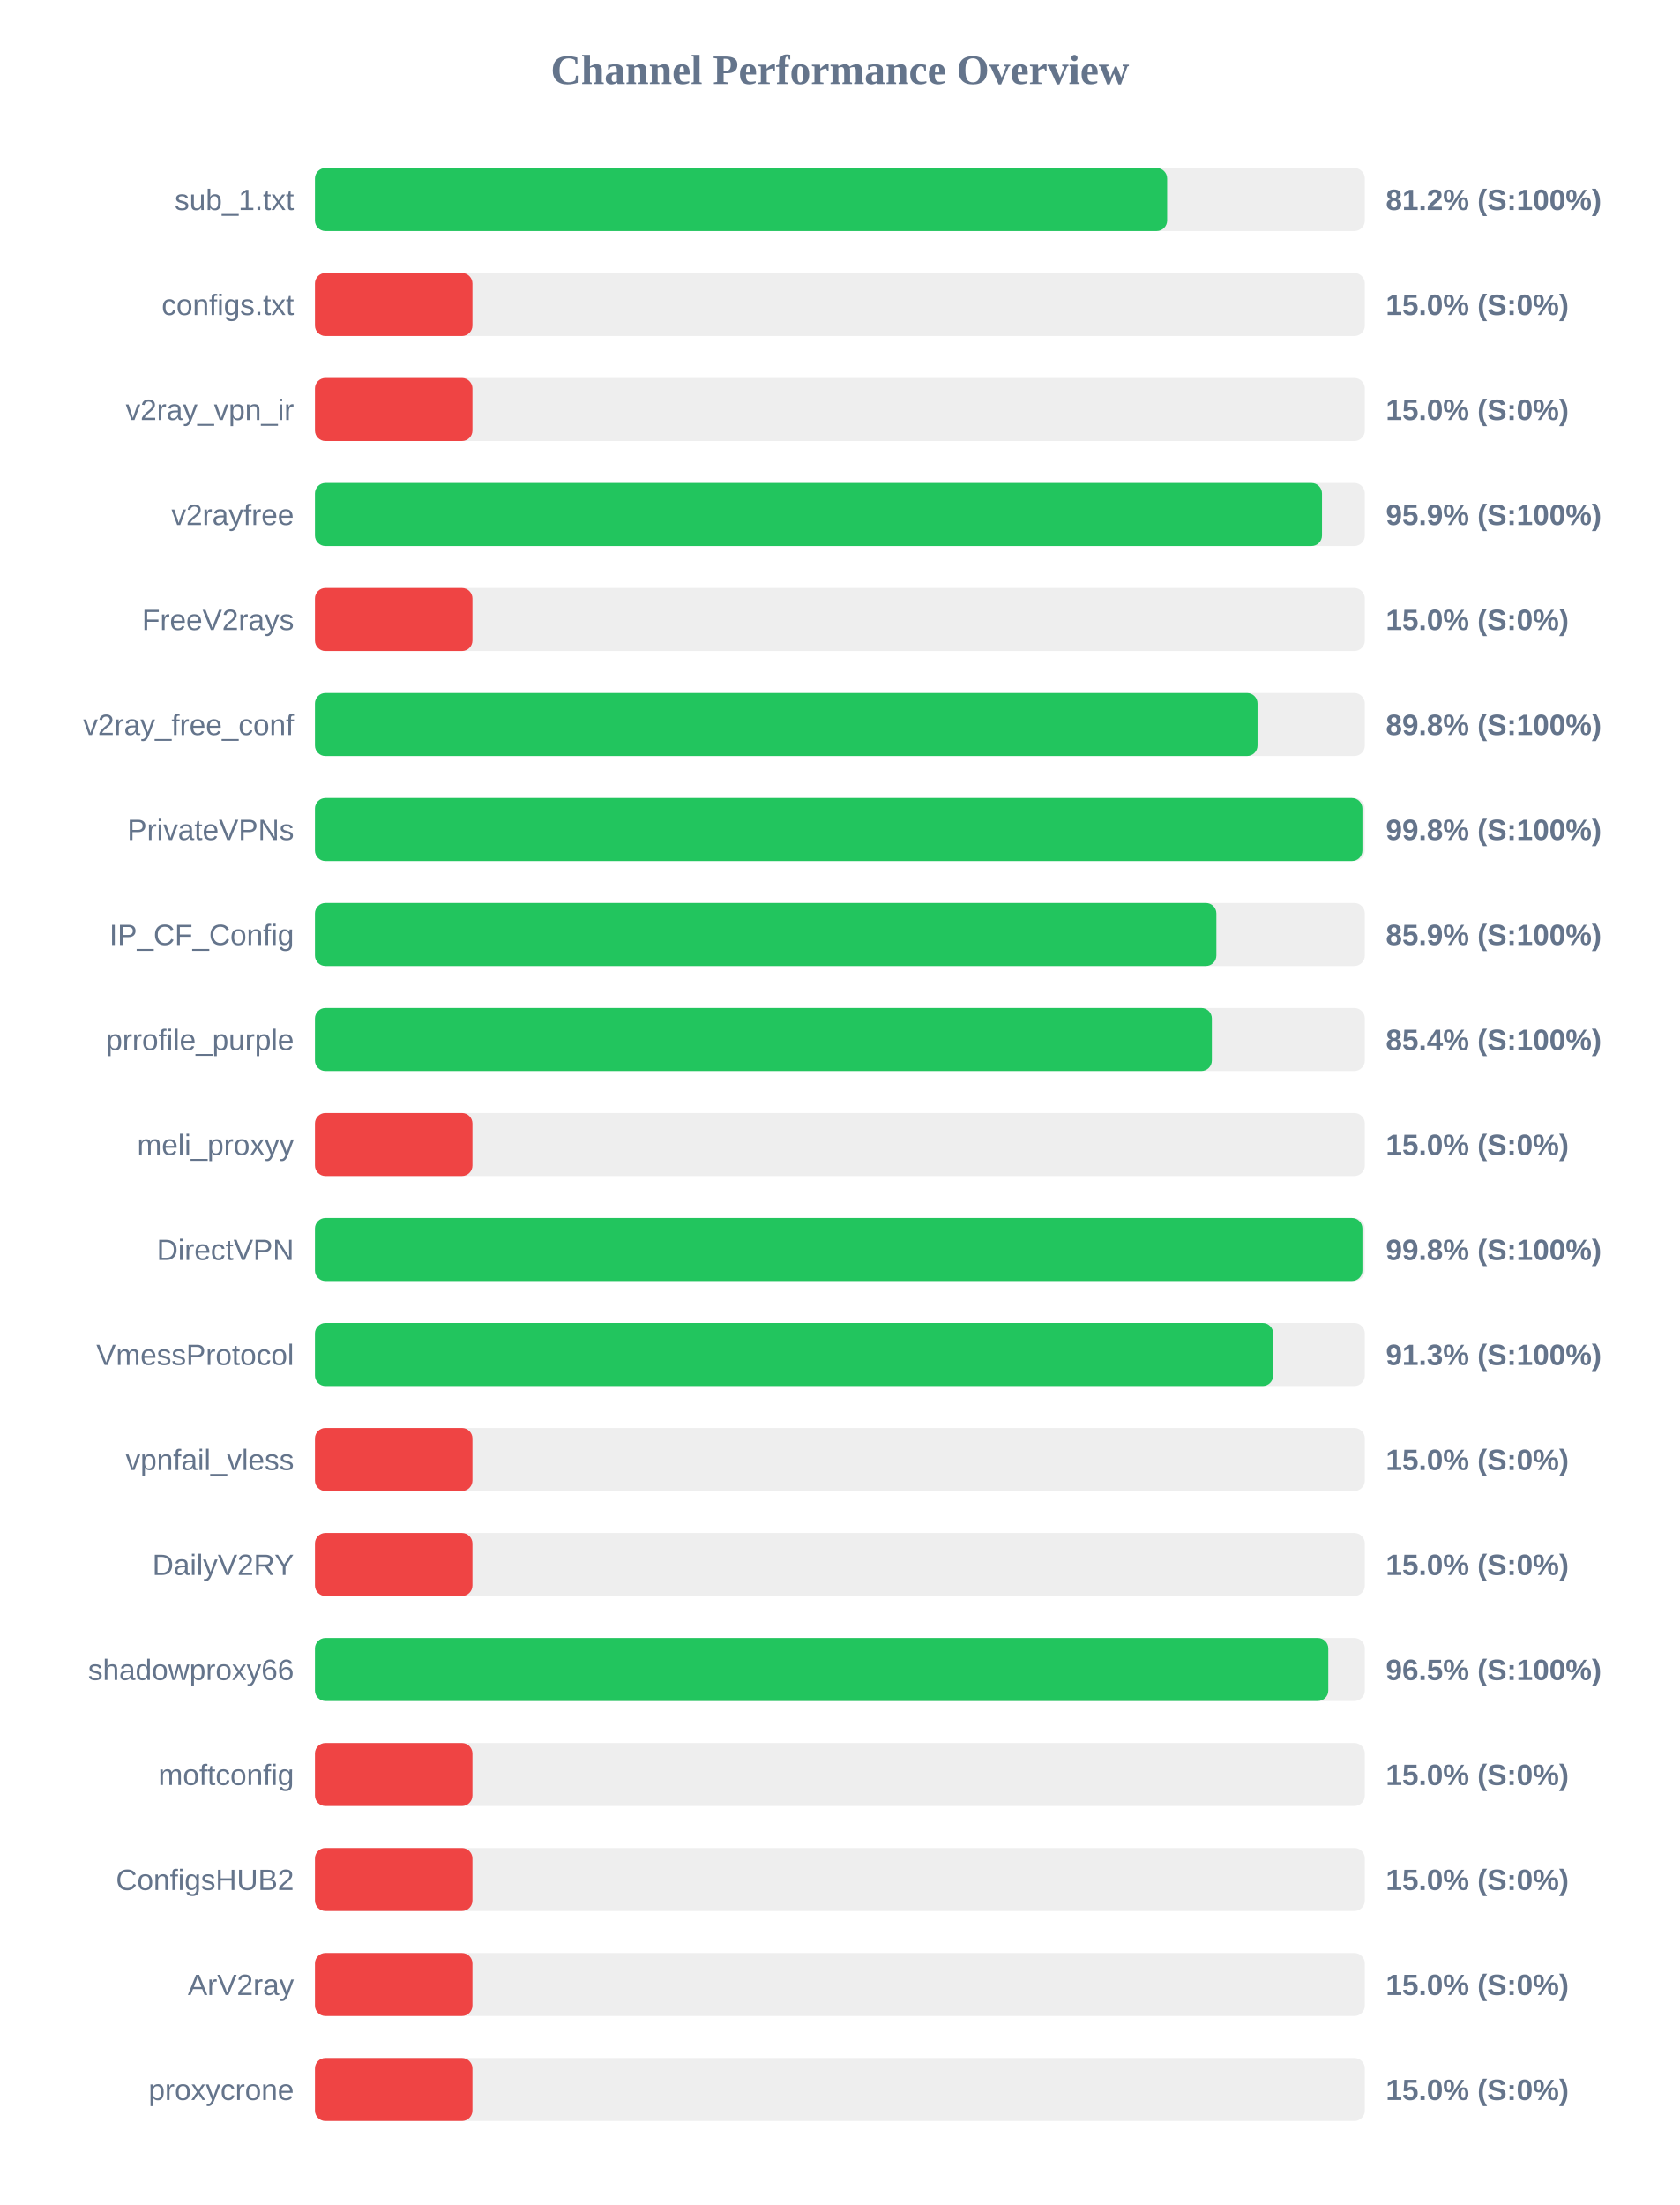
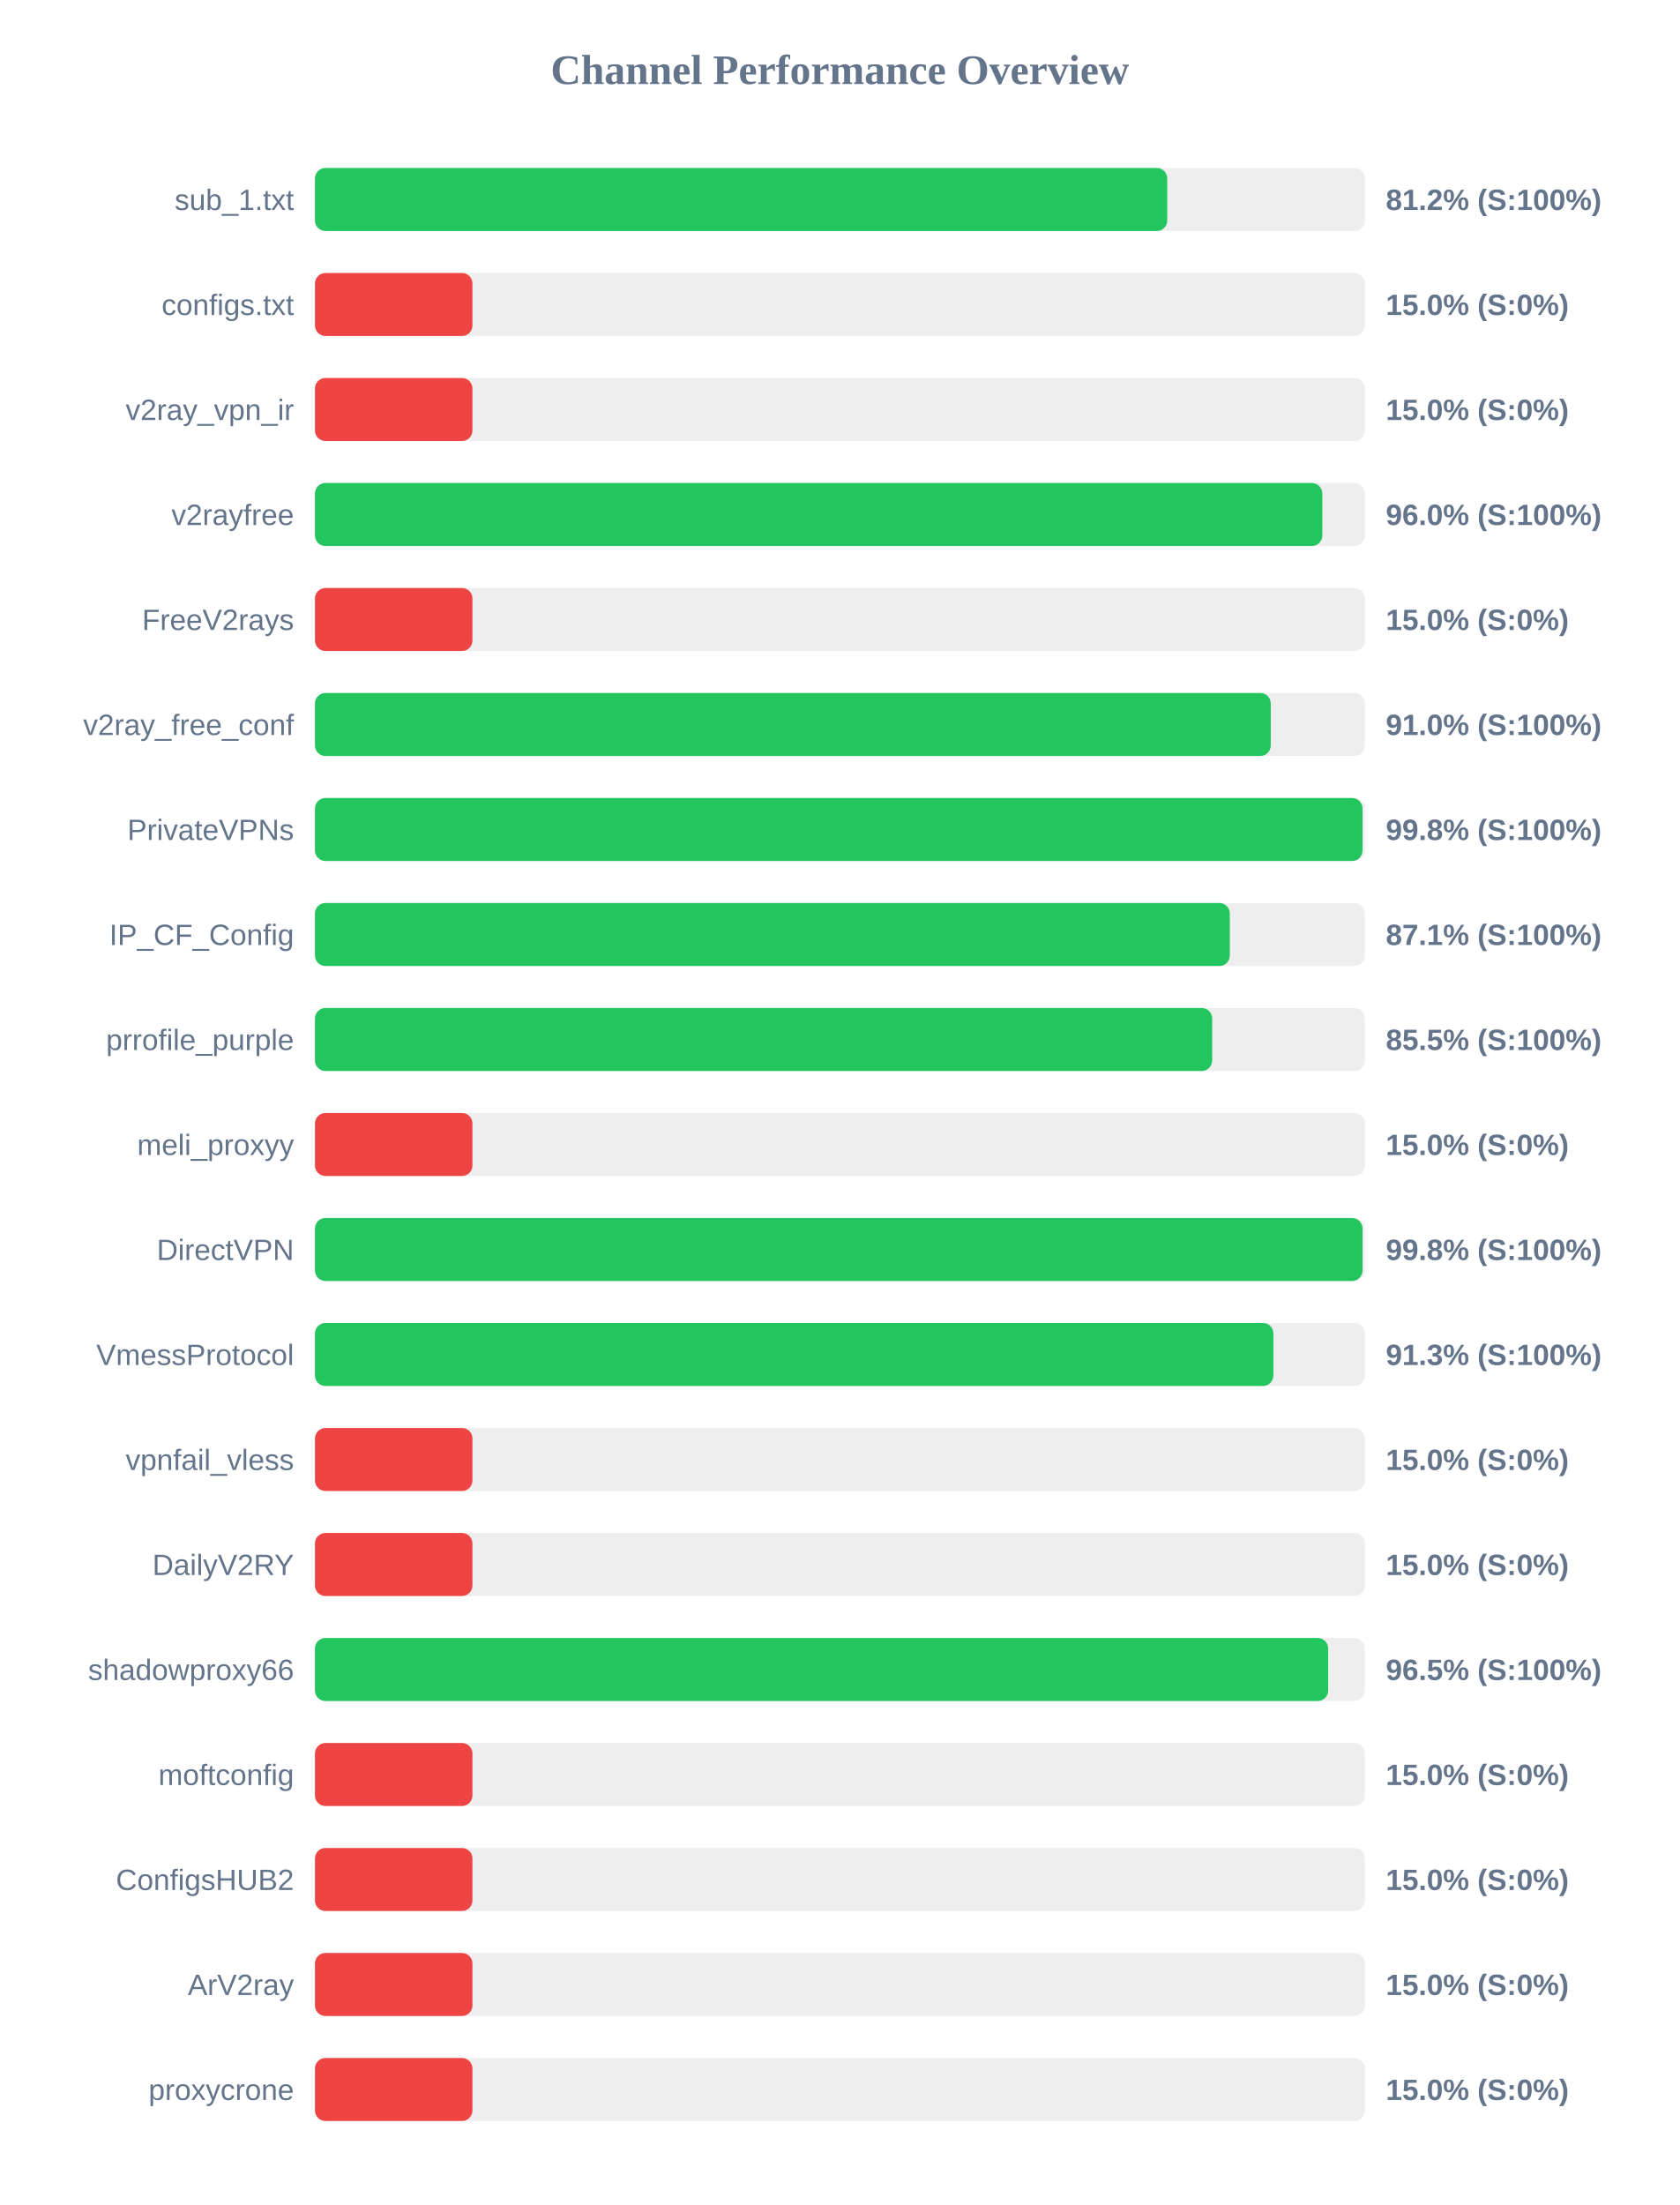
<svg xmlns="http://www.w3.org/2000/svg" width="800" height="1050" version="1.1">
  <style>
        .row { font: 14px Arial; fill: #64748b; }
        .score { font: bold 14px Arial; fill: #64748b; }
    </style>
  <text x="400" y="40" text-anchor="middle" font-size="20px" font-weight="bold" fill="#64748b">Channel Performance Overview</text>
  <rect x="150" y="80" width="500" height="30" fill="#eee" rx="5" />
-   <rect x="150" y="80" width="405.85" height="30" fill="#22c55e" rx="5" />
+   <rect x="150" y="80" width="405.9" height="30" fill="#22c55e" rx="5" />
  <text x="140" y="100" text-anchor="end" class="row">sub_1.txt</text>
  <text x="660" y="100" text-anchor="start" class="score">81.2% (S:100%)</text>
  <rect x="150" y="130" width="500" height="30" fill="#eee" rx="5" />
  <rect x="150" y="130" width="75.0" height="30" fill="#ef4444" rx="5" />
  <text x="140" y="150" text-anchor="end" class="row">configs.txt</text>
  <text x="660" y="150" text-anchor="start" class="score">15.0% (S:0%)</text>
  <rect x="150" y="180" width="500" height="30" fill="#eee" rx="5" />
  <rect x="150" y="180" width="75.0" height="30" fill="#ef4444" rx="5" />
  <text x="140" y="200" text-anchor="end" class="row">v2ray_vpn_ir</text>
  <text x="660" y="200" text-anchor="start" class="score">15.0% (S:0%)</text>
  <rect x="150" y="230" width="500" height="30" fill="#eee" rx="5" />
-   <rect x="150" y="230" width="479.6" height="30" fill="#22c55e" rx="5" />
+   <rect x="150" y="230" width="479.75" height="30" fill="#22c55e" rx="5" />
  <text x="140" y="250" text-anchor="end" class="row">v2rayfree</text>
-   <text x="660" y="250" text-anchor="start" class="score">95.9% (S:100%)</text>
+   <text x="660" y="250" text-anchor="start" class="score">96.0% (S:100%)</text>
  <rect x="150" y="280" width="500" height="30" fill="#eee" rx="5" />
  <rect x="150" y="280" width="75.0" height="30" fill="#ef4444" rx="5" />
  <text x="140" y="300" text-anchor="end" class="row">FreeV2rays</text>
  <text x="660" y="300" text-anchor="start" class="score">15.0% (S:0%)</text>
  <rect x="150" y="330" width="500" height="30" fill="#eee" rx="5" />
-   <rect x="150" y="330" width="448.9" height="30" fill="#22c55e" rx="5" />
+   <rect x="150" y="330" width="455.2" height="30" fill="#22c55e" rx="5" />
  <text x="140" y="350" text-anchor="end" class="row">v2ray_free_conf</text>
-   <text x="660" y="350" text-anchor="start" class="score">89.8% (S:100%)</text>
+   <text x="660" y="350" text-anchor="start" class="score">91.0% (S:100%)</text>
  <rect x="150" y="380" width="500" height="30" fill="#eee" rx="5" />
-   <rect x="150" y="380" width="498.85" height="30" fill="#22c55e" rx="5" />
+   <rect x="150" y="380" width="498.9" height="30" fill="#22c55e" rx="5" />
  <text x="140" y="400" text-anchor="end" class="row">PrivateVPNs</text>
  <text x="660" y="400" text-anchor="start" class="score">99.8% (S:100%)</text>
  <rect x="150" y="430" width="500" height="30" fill="#eee" rx="5" />
-   <rect x="150" y="430" width="429.3" height="30" fill="#22c55e" rx="5" />
+   <rect x="150" y="430" width="435.7" height="30" fill="#22c55e" rx="5" />
  <text x="140" y="450" text-anchor="end" class="row">IP_CF_Config</text>
-   <text x="660" y="450" text-anchor="start" class="score">85.9% (S:100%)</text>
+   <text x="660" y="450" text-anchor="start" class="score">87.1% (S:100%)</text>
  <rect x="150" y="480" width="500" height="30" fill="#eee" rx="5" />
-   <rect x="150" y="480" width="427.15" height="30" fill="#22c55e" rx="5" />
+   <rect x="150" y="480" width="427.3" height="30" fill="#22c55e" rx="5" />
  <text x="140" y="500" text-anchor="end" class="row">prrofile_purple</text>
-   <text x="660" y="500" text-anchor="start" class="score">85.4% (S:100%)</text>
+   <text x="660" y="500" text-anchor="start" class="score">85.5% (S:100%)</text>
  <rect x="150" y="530" width="500" height="30" fill="#eee" rx="5" />
  <rect x="150" y="530" width="75.0" height="30" fill="#ef4444" rx="5" />
  <text x="140" y="550" text-anchor="end" class="row">meli_proxyy</text>
  <text x="660" y="550" text-anchor="start" class="score">15.0% (S:0%)</text>
  <rect x="150" y="580" width="500" height="30" fill="#eee" rx="5" />
-   <rect x="150" y="580" width="498.85" height="30" fill="#22c55e" rx="5" />
+   <rect x="150" y="580" width="498.9" height="30" fill="#22c55e" rx="5" />
  <text x="140" y="600" text-anchor="end" class="row">DirectVPN</text>
  <text x="660" y="600" text-anchor="start" class="score">99.8% (S:100%)</text>
  <rect x="150" y="630" width="500" height="30" fill="#eee" rx="5" />
-   <rect x="150" y="630" width="456.35" height="30" fill="#22c55e" rx="5" />
+   <rect x="150" y="630" width="456.45" height="30" fill="#22c55e" rx="5" />
  <text x="140" y="650" text-anchor="end" class="row">VmessProtocol</text>
  <text x="660" y="650" text-anchor="start" class="score">91.3% (S:100%)</text>
  <rect x="150" y="680" width="500" height="30" fill="#eee" rx="5" />
  <rect x="150" y="680" width="75.0" height="30" fill="#ef4444" rx="5" />
  <text x="140" y="700" text-anchor="end" class="row">vpnfail_vless</text>
  <text x="660" y="700" text-anchor="start" class="score">15.0% (S:0%)</text>
  <rect x="150" y="730" width="500" height="30" fill="#eee" rx="5" />
  <rect x="150" y="730" width="75.0" height="30" fill="#ef4444" rx="5" />
  <text x="140" y="750" text-anchor="end" class="row">DailyV2RY</text>
  <text x="660" y="750" text-anchor="start" class="score">15.0% (S:0%)</text>
  <rect x="150" y="780" width="500" height="30" fill="#eee" rx="5" />
-   <rect x="150" y="780" width="482.6" height="30" fill="#22c55e" rx="5" />
+   <rect x="150" y="780" width="482.55" height="30" fill="#22c55e" rx="5" />
  <text x="140" y="800" text-anchor="end" class="row">shadowproxy66</text>
  <text x="660" y="800" text-anchor="start" class="score">96.5% (S:100%)</text>
  <rect x="150" y="830" width="500" height="30" fill="#eee" rx="5" />
  <rect x="150" y="830" width="75.0" height="30" fill="#ef4444" rx="5" />
  <text x="140" y="850" text-anchor="end" class="row">moftconfig</text>
  <text x="660" y="850" text-anchor="start" class="score">15.0% (S:0%)</text>
  <rect x="150" y="880" width="500" height="30" fill="#eee" rx="5" />
  <rect x="150" y="880" width="75.0" height="30" fill="#ef4444" rx="5" />
  <text x="140" y="900" text-anchor="end" class="row">ConfigsHUB2</text>
  <text x="660" y="900" text-anchor="start" class="score">15.0% (S:0%)</text>
  <rect x="150" y="930" width="500" height="30" fill="#eee" rx="5" />
  <rect x="150" y="930" width="75.0" height="30" fill="#ef4444" rx="5" />
  <text x="140" y="950" text-anchor="end" class="row">ArV2ray</text>
  <text x="660" y="950" text-anchor="start" class="score">15.0% (S:0%)</text>
  <rect x="150" y="980" width="500" height="30" fill="#eee" rx="5" />
  <rect x="150" y="980" width="75.0" height="30" fill="#ef4444" rx="5" />
  <text x="140" y="1000" text-anchor="end" class="row">proxycrone</text>
  <text x="660" y="1000" text-anchor="start" class="score">15.0% (S:0%)</text>
</svg>
